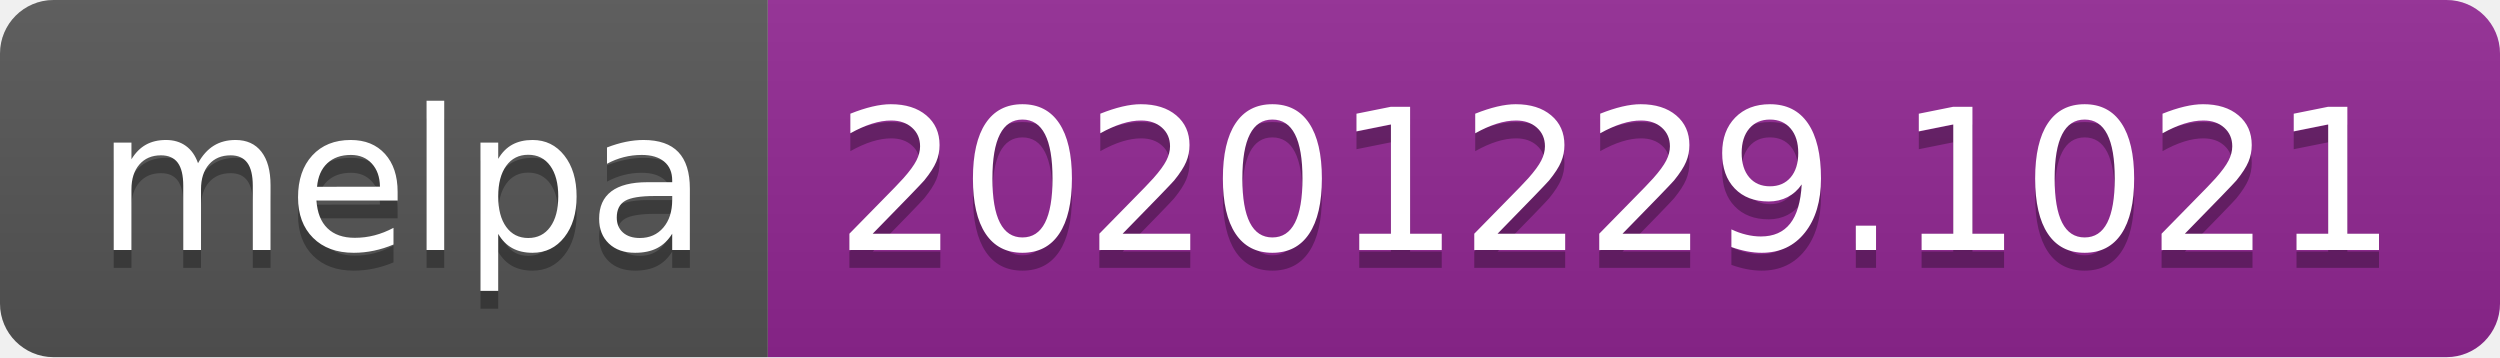
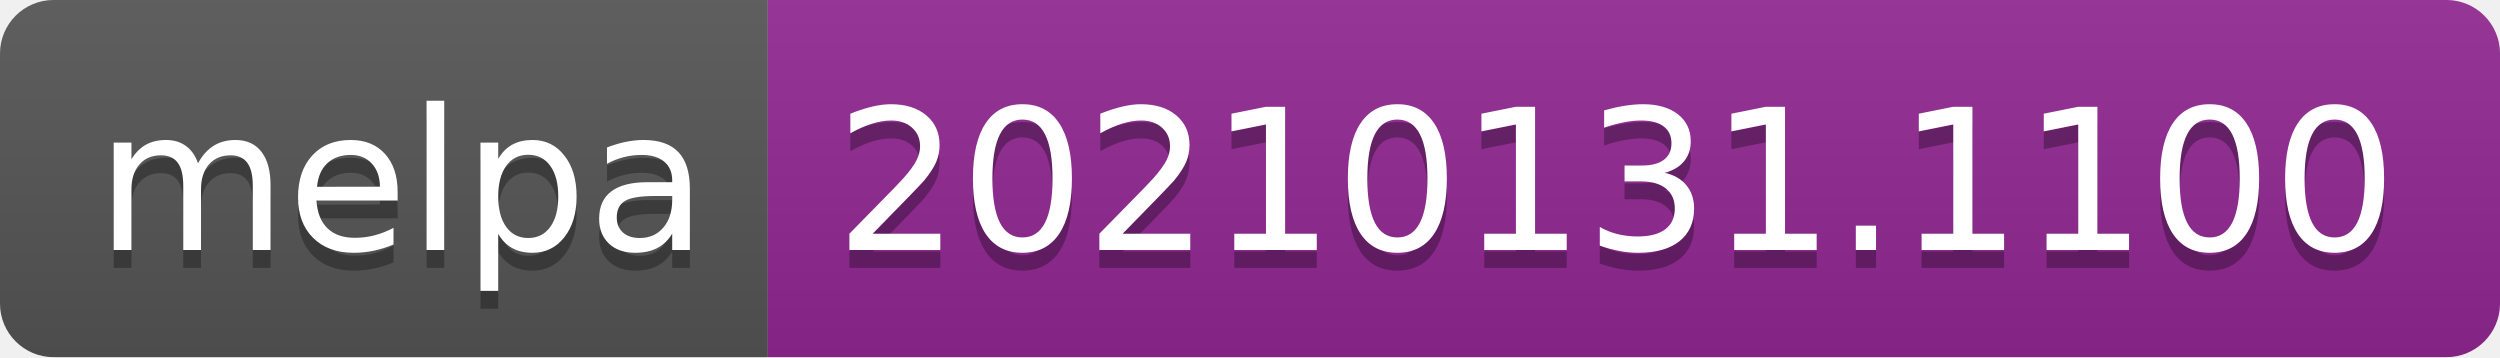
- <svg xmlns="http://www.w3.org/2000/svg" width="140" height="20" role="img" aria-label="melpa: 20201229.1021">
+ <svg xmlns="http://www.w3.org/2000/svg" width="140" height="20" role="img" aria-label="melpa: 20210131.1100">
  <linearGradient id="s" x2="0" y2="100%">
    <stop offset="0" stop-color="#bbb" stop-opacity=".1" />
    <stop offset="1" stop-opacity=".1" />
  </linearGradient>
  <clipPath id="r">
    <rect width="140" height="20" rx="3" fill="#fff" />
  </clipPath>
  <g clip-path="url(#r)">
    <rect width="43" height="20" fill="#555" />
    <rect x="43" width="97" height="20" fill="#922793" />
    <rect width="140" height="20" fill="url(#s)" />
  </g>
  <g fill="#fff" text-anchor="middle" font-family="Verdana,Geneva,DejaVu Sans,sans-serif" text-rendering="geometricPrecision" font-size="110">
    <text aria-hidden="true" x="225" y="150" fill="#010101" fill-opacity=".3" transform="scale(.1)" textLength="330">melpa</text>
    <text x="225" y="140" transform="scale(.1)" fill="#fff" textLength="330">melpa</text>
-     <text aria-hidden="true" x="905" y="150" fill="#010101" fill-opacity=".3" transform="scale(.1)" textLength="870">20201229.1021</text>
-     <text x="905" y="140" transform="scale(.1)" fill="#fff" textLength="870">20201229.1021</text>
+     <text aria-hidden="true" x="905" y="150" fill="#010101" fill-opacity=".3" transform="scale(.1)" textLength="870">20210131.1100</text>
+     <text x="905" y="140" transform="scale(.1)" fill="#fff" textLength="870">20210131.1100</text>
  </g>
</svg>
